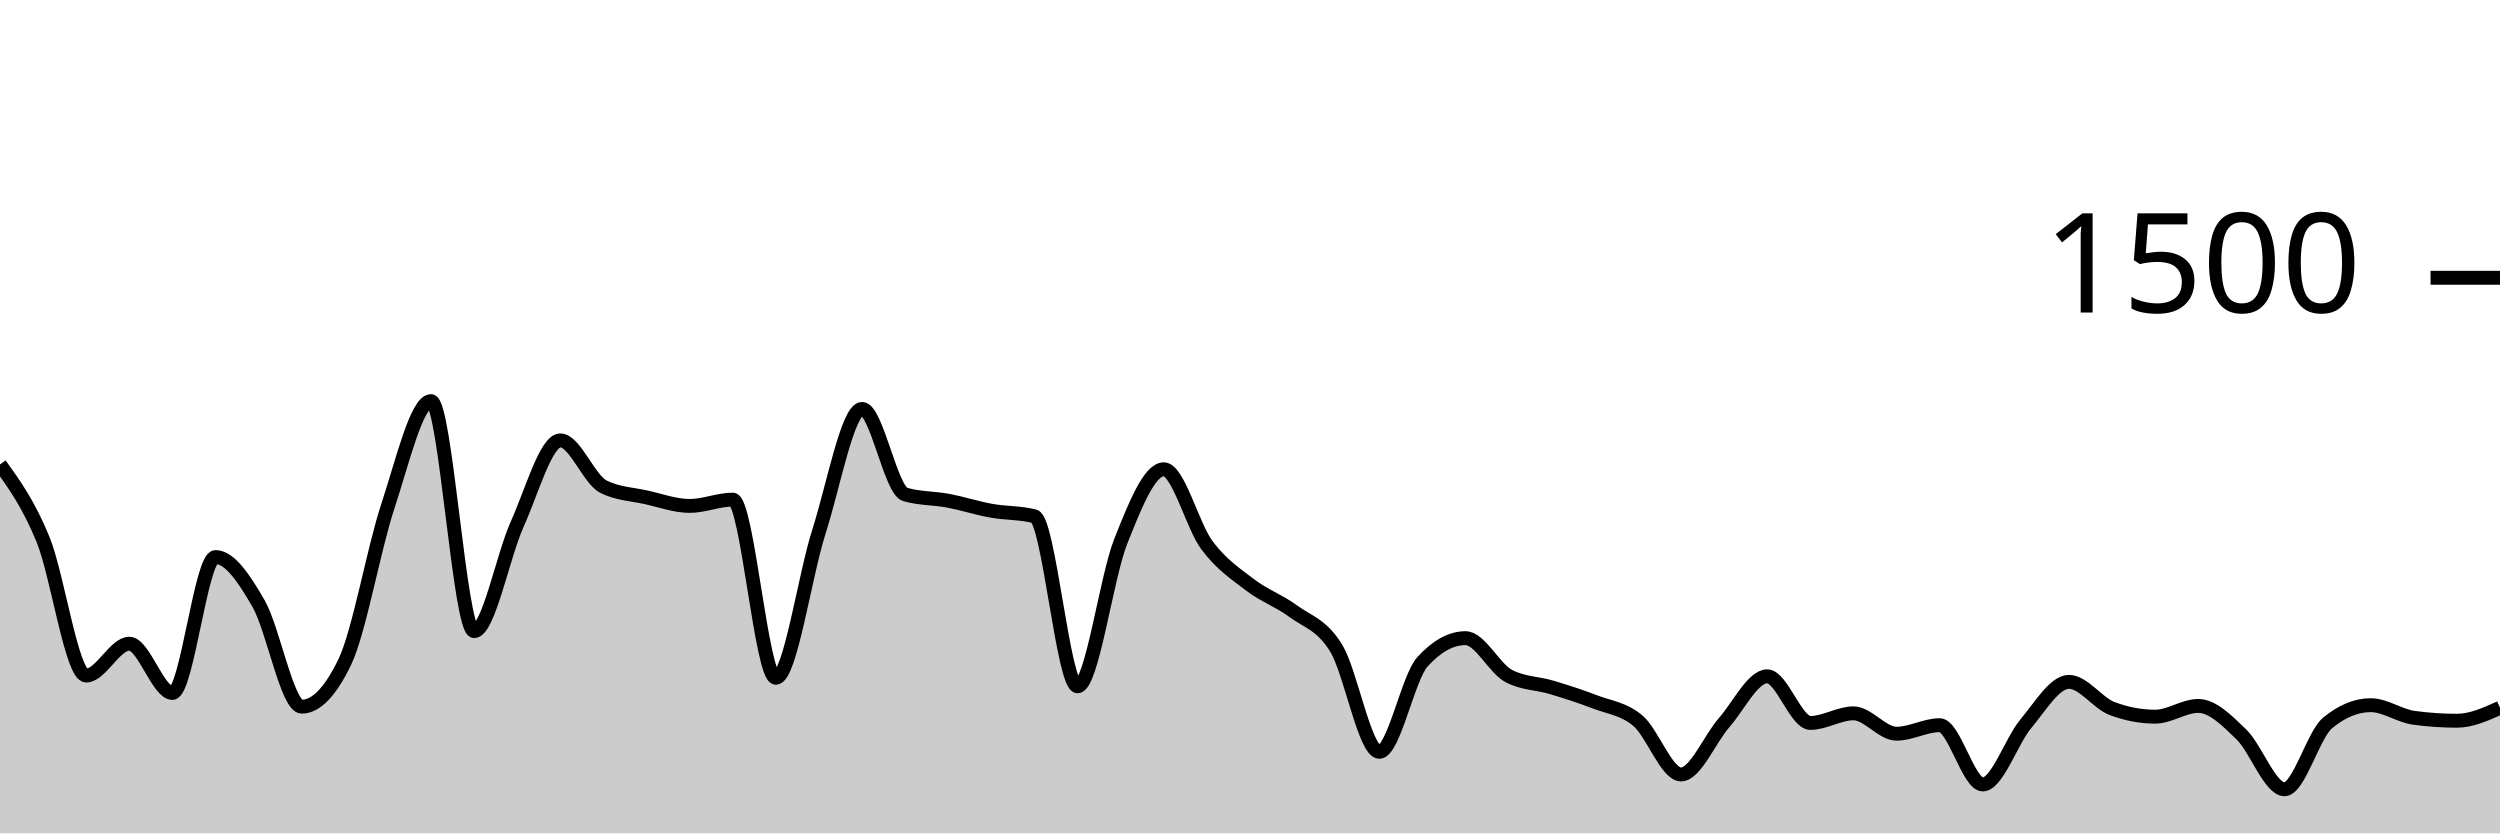
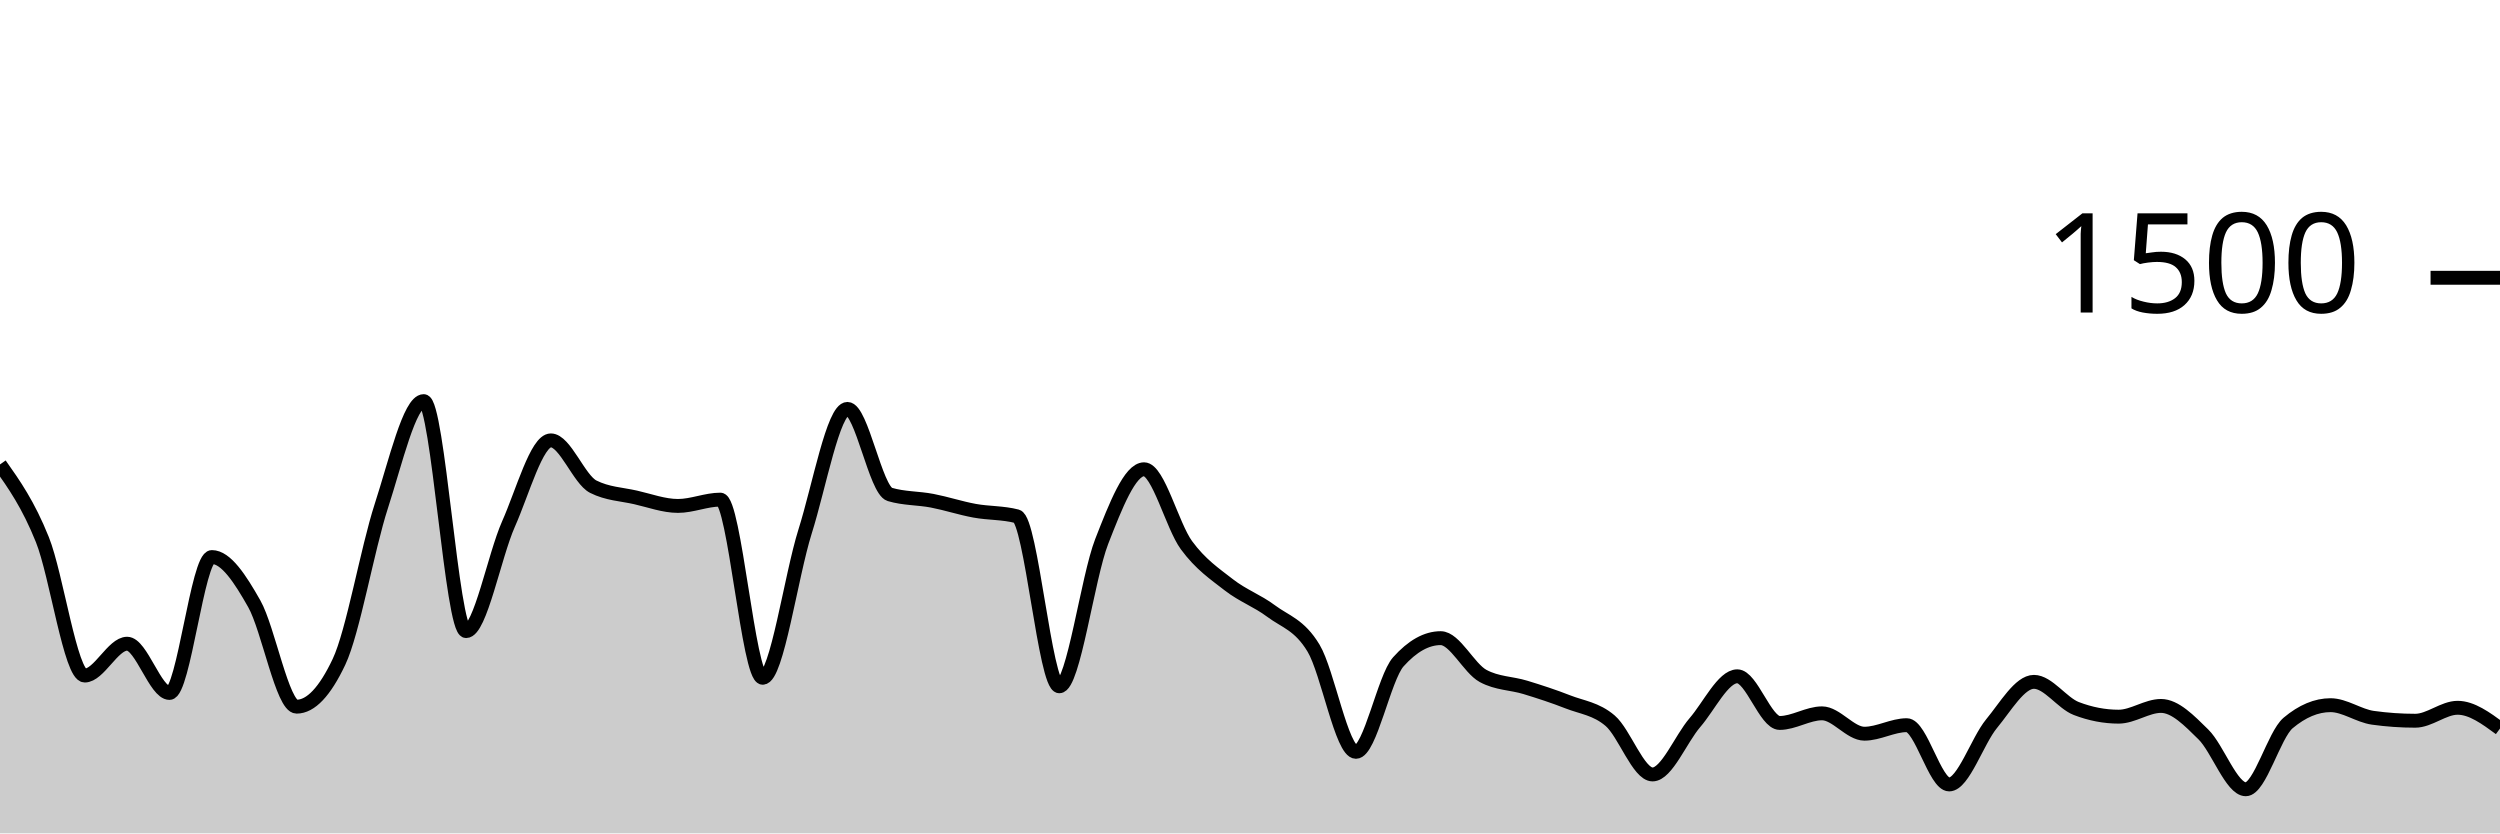
<svg xmlns="http://www.w3.org/2000/svg" viewBox="0 0 180 60">
  <g transform="translate(0,20)">
-     <path class="area" fill="rgba(0, 0, 0, 0.2)" d="M0,13.44C1.034,14.88,2.069,16.32,3.103,18.853C4.138,21.387,5.172,28.64,6.207,28.64C7.241,28.64,8.276,26.347,9.31,26.347C10.345,26.347,11.379,29.893,12.414,29.893C13.448,29.893,14.483,20.107,15.517,20.107C16.552,20.107,17.586,21.671,18.621,23.467C19.655,25.262,20.69,30.88,21.724,30.88C22.759,30.88,23.793,29.804,24.828,27.653C25.862,25.502,26.897,19.556,27.931,16.427C28.966,13.298,30,8.88,31.034,8.88C32.069,8.88,33.103,25.44,34.138,25.44C35.172,25.44,36.207,20.022,37.241,17.733C38.276,15.444,39.31,11.707,40.345,11.707C41.379,11.707,42.414,14.524,43.448,15.04C44.483,15.556,45.517,15.582,46.552,15.813C47.586,16.044,48.621,16.427,49.655,16.427C50.69,16.427,51.724,15.973,52.759,15.973C53.793,15.973,54.828,28.8,55.862,28.8C56.897,28.8,57.931,21.493,58.966,18.267C60,15.04,61.034,9.44,62.069,9.44C63.103,9.44,64.138,15.298,65.172,15.6C66.207,15.902,67.241,15.858,68.276,16.053C69.31,16.249,70.345,16.587,71.379,16.773C72.414,16.96,73.448,16.907,74.483,17.173C75.517,17.44,76.552,29.413,77.586,29.413C78.621,29.413,79.655,21.591,80.69,18.987C81.724,16.382,82.759,13.787,83.793,13.787C84.828,13.787,85.862,17.867,86.897,19.253C87.931,20.64,88.966,21.316,90,22.107C91.034,22.898,92.069,23.24,93.103,24C94.138,24.76,95.172,24.978,96.207,26.667C97.241,28.356,98.276,34.133,99.31,34.133C100.345,34.133,101.379,28.791,102.414,27.653C103.448,26.516,104.483,25.947,105.517,25.947C106.552,25.947,107.586,28.116,108.621,28.667C109.655,29.218,110.69,29.182,111.724,29.493C112.759,29.804,113.793,30.133,114.828,30.533C115.862,30.933,116.897,31.022,117.931,31.893C118.966,32.764,120,35.76,121.034,35.76C122.069,35.76,123.103,33.204,124.138,32.027C125.172,30.849,126.207,28.693,127.241,28.693C128.276,28.693,129.31,32.053,130.345,32.053C131.379,32.053,132.414,31.36,133.448,31.36C134.483,31.36,135.517,32.827,136.552,32.827C137.586,32.827,138.621,32.213,139.655,32.213C140.69,32.213,141.724,36.48,142.759,36.48C143.793,36.48,144.828,33.338,145.862,32.107C146.897,30.876,147.931,29.093,148.966,29.093C150,29.093,151.034,30.622,152.069,31.013C153.103,31.404,154.138,31.6,155.172,31.6C156.207,31.6,157.241,30.827,158.276,30.827C159.31,30.827,160.345,31.88,161.379,32.88C162.414,33.88,163.448,36.827,164.483,36.827C165.517,36.827,166.552,32.907,167.586,32.053C168.621,31.2,169.655,30.773,170.69,30.773C171.724,30.773,172.759,31.538,173.793,31.68C174.828,31.822,175.862,31.893,176.897,31.893C177.931,31.893,178.966,31.427,180,30.96L180,40C178.966,40,177.931,40,176.897,40C175.862,40,174.828,40,173.793,40C172.759,40,171.724,40,170.69,40C169.655,40,168.621,40,167.586,40C166.552,40,165.517,40,164.483,40C163.448,40,162.414,40,161.379,40C160.345,40,159.31,40,158.276,40C157.241,40,156.207,40,155.172,40C154.138,40,153.103,40,152.069,40C151.034,40,150,40,148.966,40C147.931,40,146.897,40,145.862,40C144.828,40,143.793,40,142.759,40C141.724,40,140.69,40,139.655,40C138.621,40,137.586,40,136.552,40C135.517,40,134.483,40,133.448,40C132.414,40,131.379,40,130.345,40C129.31,40,128.276,40,127.241,40C126.207,40,125.172,40,124.138,40C123.103,40,122.069,40,121.034,40C120,40,118.966,40,117.931,40C116.897,40,115.862,40,114.828,40C113.793,40,112.759,40,111.724,40C110.69,40,109.655,40,108.621,40C107.586,40,106.552,40,105.517,40C104.483,40,103.448,40,102.414,40C101.379,40,100.345,40,99.31,40C98.276,40,97.241,40,96.207,40C95.172,40,94.138,40,93.103,40C92.069,40,91.034,40,90,40C88.966,40,87.931,40,86.897,40C85.862,40,84.828,40,83.793,40C82.759,40,81.724,40,80.69,40C79.655,40,78.621,40,77.586,40C76.552,40,75.517,40,74.483,40C73.448,40,72.414,40,71.379,40C70.345,40,69.31,40,68.276,40C67.241,40,66.207,40,65.172,40C64.138,40,63.103,40,62.069,40C61.034,40,60,40,58.966,40C57.931,40,56.897,40,55.862,40C54.828,40,53.793,40,52.759,40C51.724,40,50.69,40,49.655,40C48.621,40,47.586,40,46.552,40C45.517,40,44.483,40,43.448,40C42.414,40,41.379,40,40.345,40C39.31,40,38.276,40,37.241,40C36.207,40,35.172,40,34.138,40C33.103,40,32.069,40,31.034,40C30,40,28.966,40,27.931,40C26.897,40,25.862,40,24.828,40C23.793,40,22.759,40,21.724,40C20.69,40,19.655,40,18.621,40C17.586,40,16.552,40,15.517,40C14.483,40,13.448,40,12.414,40C11.379,40,10.345,40,9.31,40C8.276,40,7.241,40,6.207,40C5.172,40,4.138,40,3.103,40C2.069,40,1.034,40,0,40Z" />
-     <path class="line" stroke="black" fill="none" d="M0,13.44C1.034,14.88,2.069,16.32,3.103,18.853C4.138,21.387,5.172,28.64,6.207,28.64C7.241,28.64,8.276,26.347,9.31,26.347C10.345,26.347,11.379,29.893,12.414,29.893C13.448,29.893,14.483,20.107,15.517,20.107C16.552,20.107,17.586,21.671,18.621,23.467C19.655,25.262,20.69,30.88,21.724,30.88C22.759,30.88,23.793,29.804,24.828,27.653C25.862,25.502,26.897,19.556,27.931,16.427C28.966,13.298,30,8.88,31.034,8.88C32.069,8.88,33.103,25.44,34.138,25.44C35.172,25.44,36.207,20.022,37.241,17.733C38.276,15.444,39.31,11.707,40.345,11.707C41.379,11.707,42.414,14.524,43.448,15.04C44.483,15.556,45.517,15.582,46.552,15.813C47.586,16.044,48.621,16.427,49.655,16.427C50.69,16.427,51.724,15.973,52.759,15.973C53.793,15.973,54.828,28.8,55.862,28.8C56.897,28.8,57.931,21.493,58.966,18.267C60,15.04,61.034,9.44,62.069,9.44C63.103,9.44,64.138,15.298,65.172,15.6C66.207,15.902,67.241,15.858,68.276,16.053C69.31,16.249,70.345,16.587,71.379,16.773C72.414,16.96,73.448,16.907,74.483,17.173C75.517,17.44,76.552,29.413,77.586,29.413C78.621,29.413,79.655,21.591,80.69,18.987C81.724,16.382,82.759,13.787,83.793,13.787C84.828,13.787,85.862,17.867,86.897,19.253C87.931,20.64,88.966,21.316,90,22.107C91.034,22.898,92.069,23.24,93.103,24C94.138,24.76,95.172,24.978,96.207,26.667C97.241,28.356,98.276,34.133,99.31,34.133C100.345,34.133,101.379,28.791,102.414,27.653C103.448,26.516,104.483,25.947,105.517,25.947C106.552,25.947,107.586,28.116,108.621,28.667C109.655,29.218,110.69,29.182,111.724,29.493C112.759,29.804,113.793,30.133,114.828,30.533C115.862,30.933,116.897,31.022,117.931,31.893C118.966,32.764,120,35.76,121.034,35.76C122.069,35.76,123.103,33.204,124.138,32.027C125.172,30.849,126.207,28.693,127.241,28.693C128.276,28.693,129.31,32.053,130.345,32.053C131.379,32.053,132.414,31.36,133.448,31.36C134.483,31.36,135.517,32.827,136.552,32.827C137.586,32.827,138.621,32.213,139.655,32.213C140.69,32.213,141.724,36.48,142.759,36.48C143.793,36.48,144.828,33.338,145.862,32.107C146.897,30.876,147.931,29.093,148.966,29.093C150,29.093,151.034,30.622,152.069,31.013C153.103,31.404,154.138,31.6,155.172,31.6C156.207,31.6,157.241,30.827,158.276,30.827C159.31,30.827,160.345,31.88,161.379,32.88C162.414,33.88,163.448,36.827,164.483,36.827C165.517,36.827,166.552,32.907,167.586,32.053C168.621,31.2,169.655,30.773,170.69,30.773C171.724,30.773,172.759,31.538,173.793,31.68C174.828,31.822,175.862,31.893,176.897,31.893C177.931,31.893,178.966,31.427,180,30.96" />
+     <path class="area" fill="rgba(0, 0, 0, 0.2)" d="M0,13.44C1.017,14.88,2.034,16.32,3.051,18.853C4.068,21.387,5.085,28.64,6.102,28.64C7.119,28.64,8.136,26.347,9.153,26.347C10.169,26.347,11.186,29.893,12.203,29.893C13.22,29.893,14.237,20.107,15.254,20.107C16.271,20.107,17.288,21.671,18.305,23.467C19.322,25.262,20.339,30.88,21.356,30.88C22.373,30.88,23.39,29.804,24.407,27.653C25.424,25.502,26.441,19.556,27.458,16.427C28.475,13.298,29.492,8.88,30.508,8.88C31.525,8.88,32.542,25.44,33.559,25.44C34.576,25.44,35.593,20.022,36.61,17.733C37.627,15.444,38.644,11.707,39.661,11.707C40.678,11.707,41.695,14.524,42.712,15.04C43.729,15.556,44.746,15.582,45.763,15.813C46.78,16.044,47.797,16.427,48.814,16.427C49.831,16.427,50.847,15.973,51.864,15.973C52.881,15.973,53.898,28.8,54.915,28.8C55.932,28.8,56.949,21.493,57.966,18.267C58.983,15.04,60,9.44,61.017,9.44C62.034,9.44,63.051,15.298,64.068,15.6C65.085,15.902,66.102,15.858,67.119,16.053C68.136,16.249,69.153,16.587,70.169,16.773C71.186,16.96,72.203,16.907,73.22,17.173C74.237,17.44,75.254,29.413,76.271,29.413C77.288,29.413,78.305,21.591,79.322,18.987C80.339,16.382,81.356,13.787,82.373,13.787C83.39,13.787,84.407,17.867,85.424,19.253C86.441,20.64,87.458,21.316,88.475,22.107C89.492,22.898,90.508,23.24,91.525,24C92.542,24.76,93.559,24.978,94.576,26.667C95.593,28.356,96.61,34.133,97.627,34.133C98.644,34.133,99.661,28.791,100.678,27.653C101.695,26.516,102.712,25.947,103.729,25.947C104.746,25.947,105.763,28.116,106.78,28.667C107.797,29.218,108.814,29.182,109.831,29.493C110.847,29.804,111.864,30.133,112.881,30.533C113.898,30.933,114.915,31.022,115.932,31.893C116.949,32.764,117.966,35.76,118.983,35.76C120,35.76,121.017,33.204,122.034,32.027C123.051,30.849,124.068,28.693,125.085,28.693C126.102,28.693,127.119,32.053,128.136,32.053C129.153,32.053,130.169,31.36,131.186,31.36C132.203,31.36,133.22,32.827,134.237,32.827C135.254,32.827,136.271,32.213,137.288,32.213C138.305,32.213,139.322,36.48,140.339,36.48C141.356,36.48,142.373,33.338,143.39,32.107C144.407,30.876,145.424,29.093,146.441,29.093C147.458,29.093,148.475,30.622,149.492,31.013C150.508,31.404,151.525,31.6,152.542,31.6C153.559,31.6,154.576,30.827,155.593,30.827C156.61,30.827,157.627,31.88,158.644,32.88C159.661,33.88,160.678,36.827,161.695,36.827C162.712,36.827,163.729,32.907,164.746,32.053C165.763,31.2,166.78,30.773,167.797,30.773C168.814,30.773,169.831,31.538,170.847,31.68C171.864,31.822,172.881,31.893,173.898,31.893C174.915,31.893,175.932,30.96,176.949,30.96C177.966,30.96,178.983,31.707,180,32.453L180,40C178.983,40,177.966,40,176.949,40C175.932,40,174.915,40,173.898,40C172.881,40,171.864,40,170.847,40C169.831,40,168.814,40,167.797,40C166.78,40,165.763,40,164.746,40C163.729,40,162.712,40,161.695,40C160.678,40,159.661,40,158.644,40C157.627,40,156.61,40,155.593,40C154.576,40,153.559,40,152.542,40C151.525,40,150.508,40,149.492,40C148.475,40,147.458,40,146.441,40C145.424,40,144.407,40,143.39,40C142.373,40,141.356,40,140.339,40C139.322,40,138.305,40,137.288,40C136.271,40,135.254,40,134.237,40C133.22,40,132.203,40,131.186,40C130.169,40,129.153,40,128.136,40C127.119,40,126.102,40,125.085,40C124.068,40,123.051,40,122.034,40C121.017,40,120,40,118.983,40C117.966,40,116.949,40,115.932,40C114.915,40,113.898,40,112.881,40C111.864,40,110.847,40,109.831,40C108.814,40,107.797,40,106.78,40C105.763,40,104.746,40,103.729,40C102.712,40,101.695,40,100.678,40C99.661,40,98.644,40,97.627,40C96.61,40,95.593,40,94.576,40C93.559,40,92.542,40,91.525,40C90.508,40,89.492,40,88.475,40C87.458,40,86.441,40,85.424,40C84.407,40,83.39,40,82.373,40C81.356,40,80.339,40,79.322,40C78.305,40,77.288,40,76.271,40C75.254,40,74.237,40,73.22,40C72.203,40,71.186,40,70.169,40C69.153,40,68.136,40,67.119,40C66.102,40,65.085,40,64.068,40C63.051,40,62.034,40,61.017,40C60,40,58.983,40,57.966,40C56.949,40,55.932,40,54.915,40C53.898,40,52.881,40,51.864,40C50.847,40,49.831,40,48.814,40C47.797,40,46.78,40,45.763,40C44.746,40,43.729,40,42.712,40C41.695,40,40.678,40,39.661,40C38.644,40,37.627,40,36.61,40C35.593,40,34.576,40,33.559,40C32.542,40,31.525,40,30.508,40C29.492,40,28.475,40,27.458,40C26.441,40,25.424,40,24.407,40C23.39,40,22.373,40,21.356,40C20.339,40,19.322,40,18.305,40C17.288,40,16.271,40,15.254,40C14.237,40,13.22,40,12.203,40C11.186,40,10.169,40,9.153,40C8.136,40,7.119,40,6.102,40C5.085,40,4.068,40,3.051,40C2.034,40,1.017,40,0,40Z" />
+     <path class="line" stroke="black" fill="none" d="M0,13.44C1.017,14.88,2.034,16.32,3.051,18.853C4.068,21.387,5.085,28.64,6.102,28.64C7.119,28.64,8.136,26.347,9.153,26.347C10.169,26.347,11.186,29.893,12.203,29.893C13.22,29.893,14.237,20.107,15.254,20.107C16.271,20.107,17.288,21.671,18.305,23.467C19.322,25.262,20.339,30.88,21.356,30.88C22.373,30.88,23.39,29.804,24.407,27.653C25.424,25.502,26.441,19.556,27.458,16.427C28.475,13.298,29.492,8.88,30.508,8.88C31.525,8.88,32.542,25.44,33.559,25.44C34.576,25.44,35.593,20.022,36.61,17.733C37.627,15.444,38.644,11.707,39.661,11.707C40.678,11.707,41.695,14.524,42.712,15.04C43.729,15.556,44.746,15.582,45.763,15.813C46.78,16.044,47.797,16.427,48.814,16.427C49.831,16.427,50.847,15.973,51.864,15.973C52.881,15.973,53.898,28.8,54.915,28.8C55.932,28.8,56.949,21.493,57.966,18.267C58.983,15.04,60,9.44,61.017,9.44C62.034,9.44,63.051,15.298,64.068,15.6C65.085,15.902,66.102,15.858,67.119,16.053C68.136,16.249,69.153,16.587,70.169,16.773C71.186,16.96,72.203,16.907,73.22,17.173C74.237,17.44,75.254,29.413,76.271,29.413C77.288,29.413,78.305,21.591,79.322,18.987C80.339,16.382,81.356,13.787,82.373,13.787C83.39,13.787,84.407,17.867,85.424,19.253C86.441,20.64,87.458,21.316,88.475,22.107C89.492,22.898,90.508,23.24,91.525,24C92.542,24.76,93.559,24.978,94.576,26.667C95.593,28.356,96.61,34.133,97.627,34.133C98.644,34.133,99.661,28.791,100.678,27.653C101.695,26.516,102.712,25.947,103.729,25.947C104.746,25.947,105.763,28.116,106.78,28.667C107.797,29.218,108.814,29.182,109.831,29.493C110.847,29.804,111.864,30.133,112.881,30.533C113.898,30.933,114.915,31.022,115.932,31.893C116.949,32.764,117.966,35.76,118.983,35.76C120,35.76,121.017,33.204,122.034,32.027C123.051,30.849,124.068,28.693,125.085,28.693C126.102,28.693,127.119,32.053,128.136,32.053C129.153,32.053,130.169,31.36,131.186,31.36C132.203,31.36,133.22,32.827,134.237,32.827C135.254,32.827,136.271,32.213,137.288,32.213C138.305,32.213,139.322,36.48,140.339,36.48C141.356,36.48,142.373,33.338,143.39,32.107C144.407,30.876,145.424,29.093,146.441,29.093C147.458,29.093,148.475,30.622,149.492,31.013C150.508,31.404,151.525,31.6,152.542,31.6C153.559,31.6,154.576,30.827,155.593,30.827C156.61,30.827,157.627,31.88,158.644,32.88C159.661,33.88,160.678,36.827,161.695,36.827C162.712,36.827,163.729,32.907,164.746,32.053C165.763,31.2,166.78,30.773,167.797,30.773C168.814,30.773,169.831,31.538,170.847,31.68C171.864,31.822,172.881,31.893,173.898,31.893C174.915,31.893,175.932,30.96,176.949,30.96C177.966,30.96,178.983,31.707,180,32.453" />
    <path class="axis-ceiling" stroke-width="1" stroke="black" fill="none" d="M175,0L180,0" />
    <text class="axis-ceiling-label" font-family="sans-serif" text-anchor="end" font-size="10px" x="170" y="2.5">1500</text>
  </g>
</svg>
